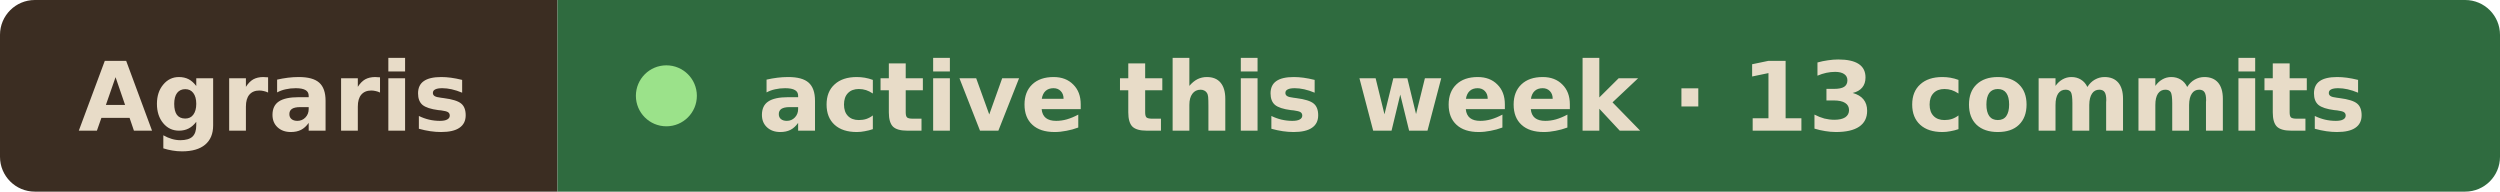
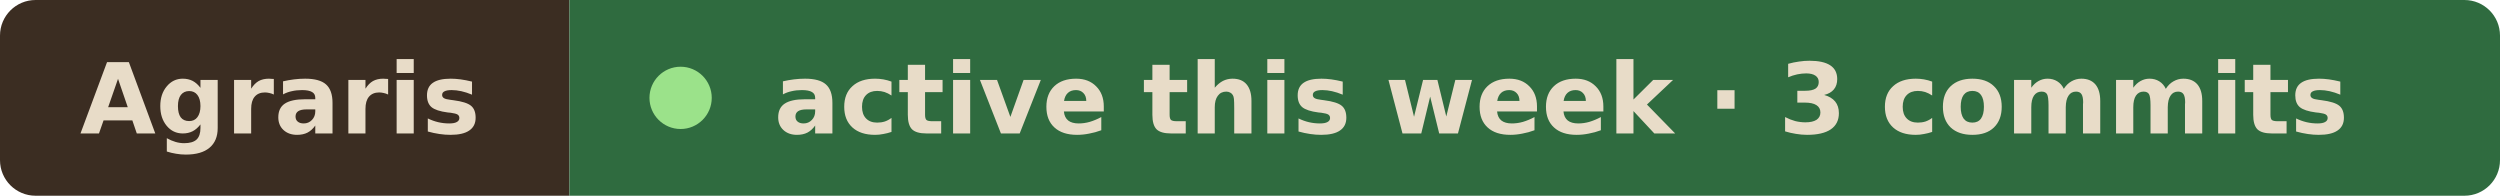
- <svg xmlns="http://www.w3.org/2000/svg" width="287" height="22" viewBox="0 0 287 22" role="img" aria-label="Agraris active this week · 13 commits">
+ <svg xmlns="http://www.w3.org/2000/svg" width="281" height="22" viewBox="0 0 281 22" role="img" aria-label="Agraris active this week · 3 commits">
  <clipPath id="r">
-     <rect width="287" height="22" rx="4" />
+     <rect width="281" height="22" rx="4" />
  </clipPath>
  <g clip-path="url(#r)">
    <rect width="64" height="22" fill="#3b2d22" />
-     <rect x="64" width="223" height="22" fill="#2f6b3f" />
+     <rect x="64" width="217" height="22" fill="#2f6b3f" />
  </g>
  <g font-family="Verdana, Geneva, DejaVu Sans, sans-serif" font-size="11" font-weight="600" fill="#e8dcc8">
    <text x="9" y="15" textLength="46" lengthAdjust="spacingAndGlyphs">Agraris</text>
    <circle cx="76.5" cy="11" r="3.5" fill="#9be28a" />
-     <text x="87" y="15" textLength="191" lengthAdjust="spacingAndGlyphs">active this week · 13 commits</text>
+     <text x="87" y="15" textLength="185" lengthAdjust="spacingAndGlyphs">active this week · 3 commits</text>
  </g>
</svg>
